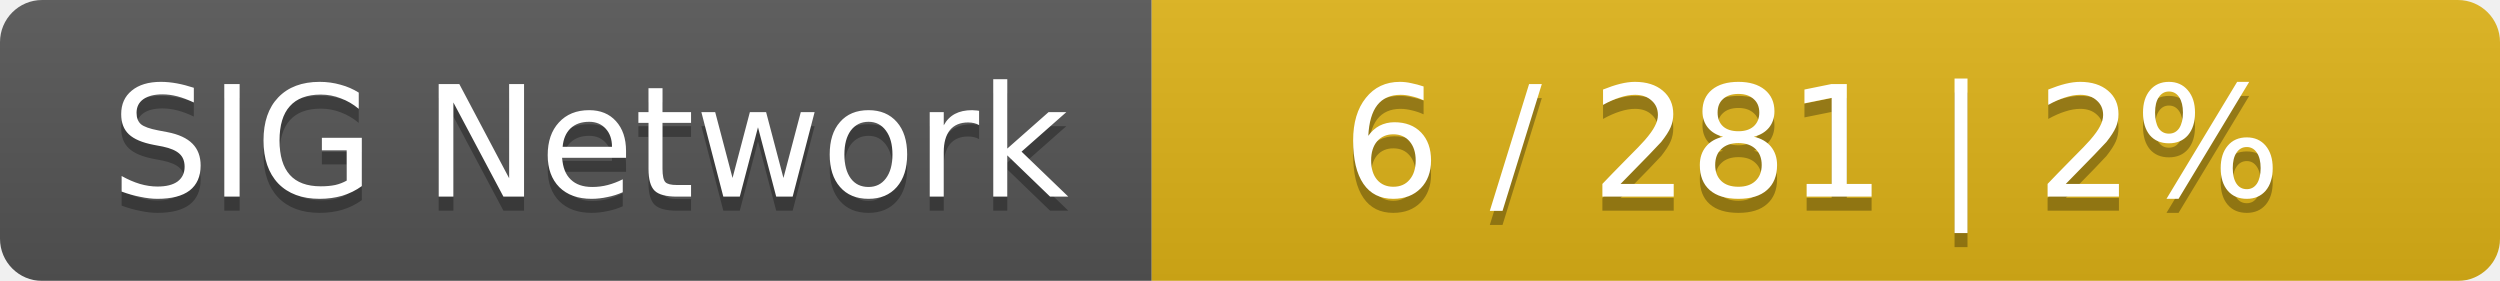
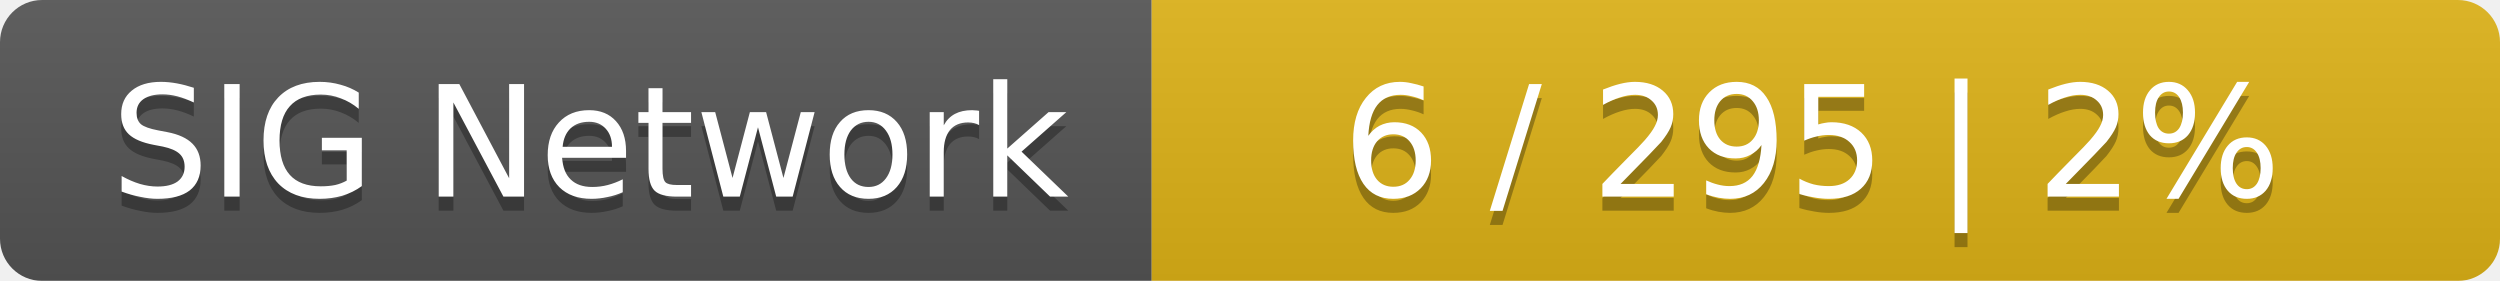
<svg xmlns="http://www.w3.org/2000/svg" width="178" height="20">
  <linearGradient id="smooth" x2="0" y2="100%">
    <stop offset="0" stop-color="#bbb" stop-opacity=".1" />
    <stop offset="1" stop-opacity=".1" />
  </linearGradient>
  <mask id="round">
    <rect width="178" height="20" rx="3" fill="#fff" />
  </mask>
  <g mask="url(#round)">
    <rect width="82" height="20" fill="#555" />
    <rect x="82" width="96" height="20" fill="#dfb317" />
    <rect width="178" height="20" fill="url(#smooth)" />
  </g>
  <g fill="#fff" text-anchor="middle" font-family="DejaVu Sans,Verdana,Geneva,sans-serif" font-size="11">
    <text x="42" y="15" fill="#010101" fill-opacity=".3">SIG Network</text>
    <text x="42" y="14">SIG Network</text>
-     <text x="129" y="15" fill="#010101" fill-opacity=".3">6 / 281    |    2%</text>
-     <text x="129" y="14">6 / 281    |    2%</text>
+     <text x="129" y="15" fill="#010101" fill-opacity=".3">6 / 295    |    2%</text>
+     <text x="129" y="14">6 / 295    |    2%</text>
  </g>
</svg>
